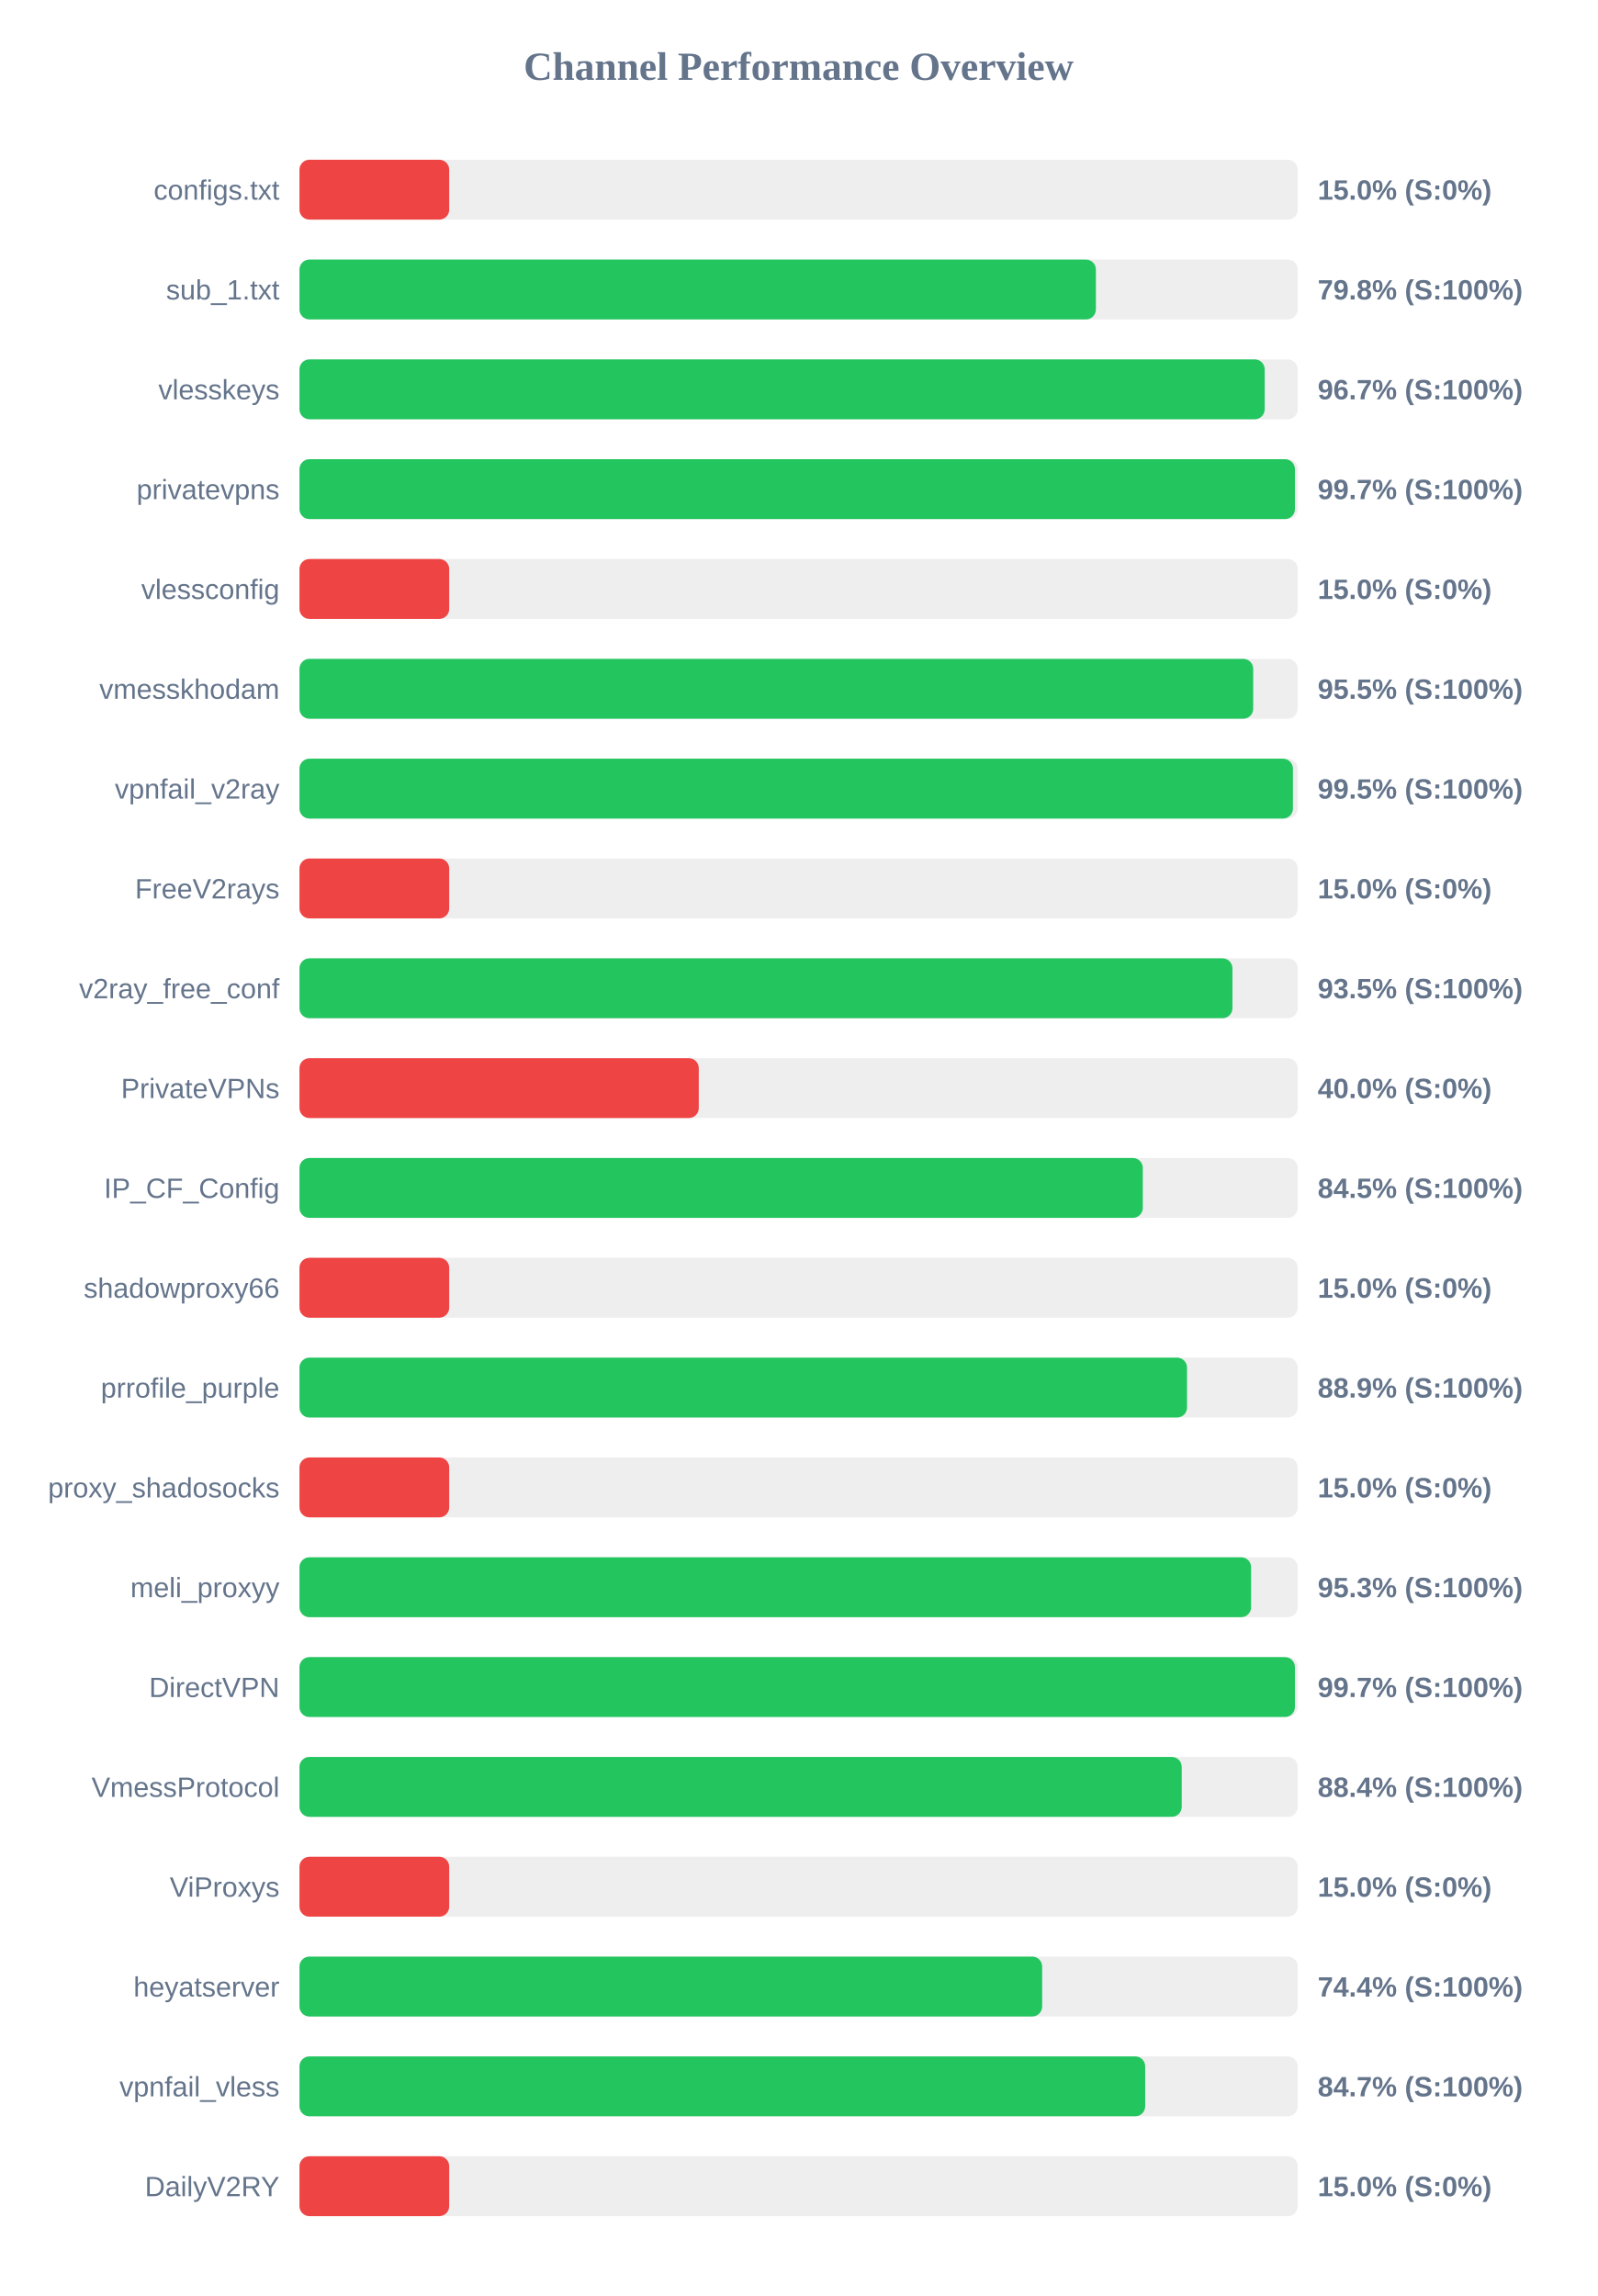
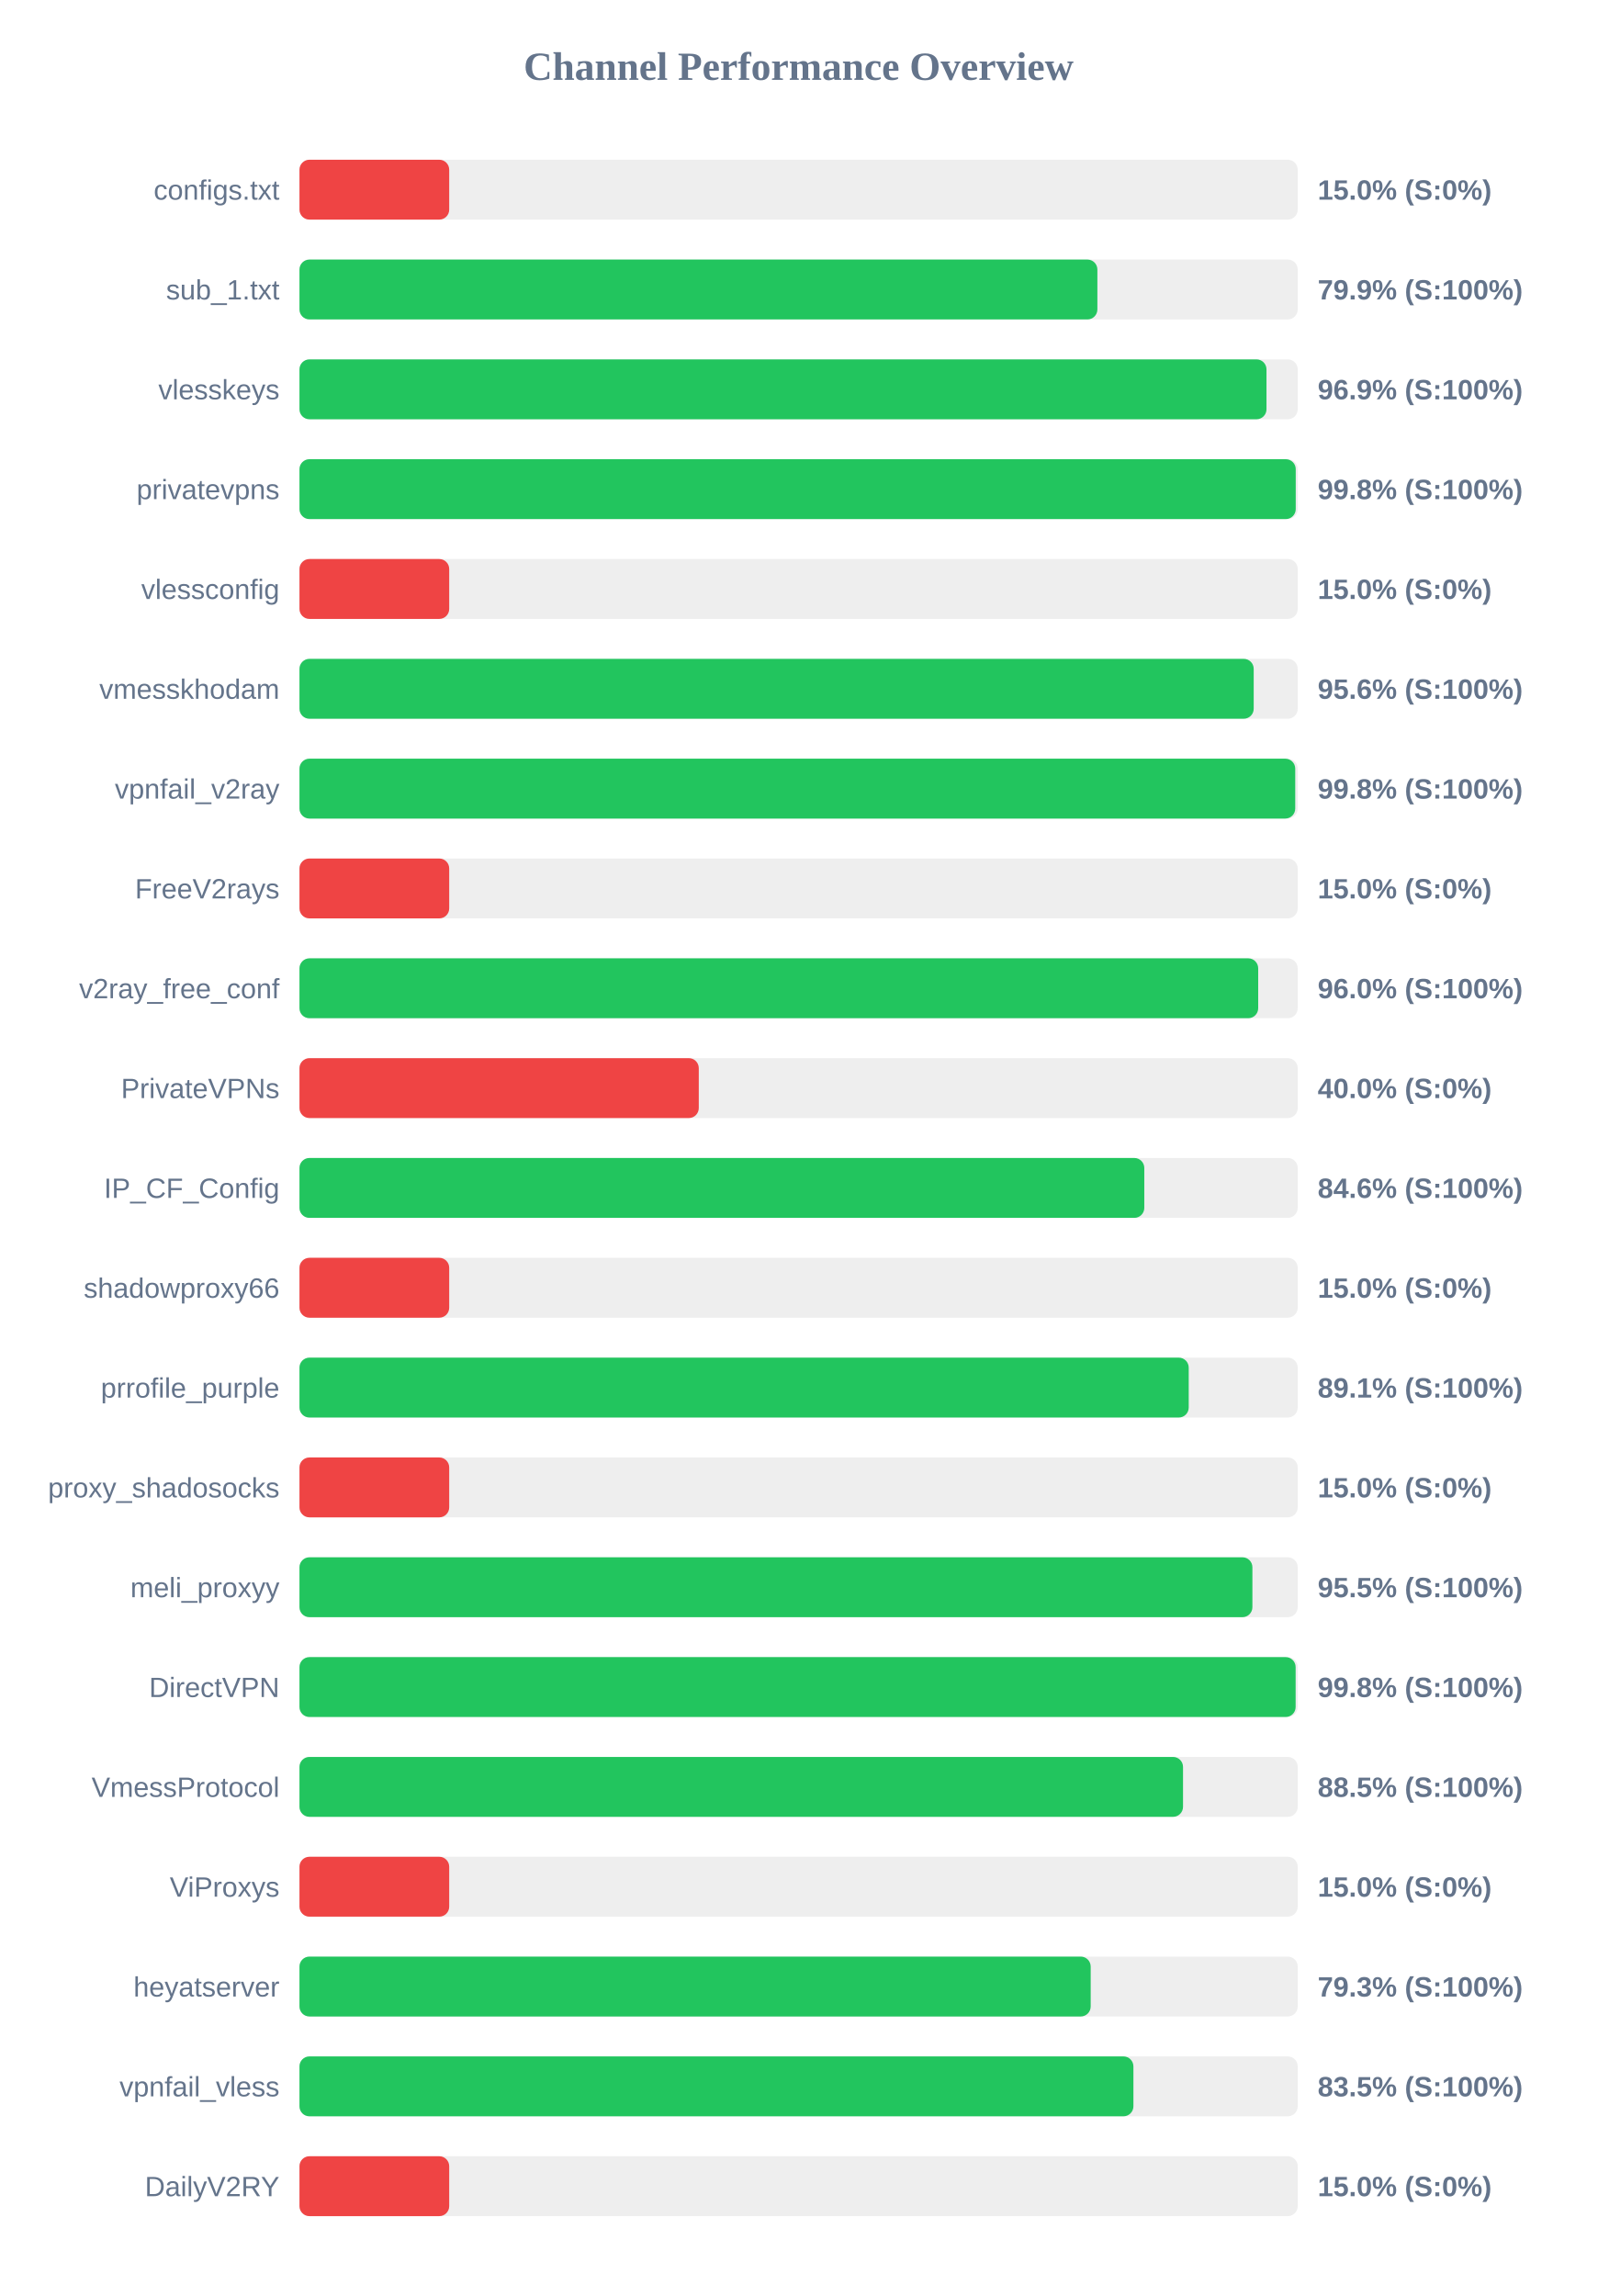
<svg xmlns="http://www.w3.org/2000/svg" width="800" height="1150" version="1.1">
  <style>
        .row { font: 14px Arial; fill: #64748b; }
        .score { font: bold 14px Arial; fill: #64748b; }
    </style>
  <text x="400" y="40" text-anchor="middle" font-size="20px" font-weight="bold" fill="#64748b">Channel Performance Overview</text>
  <rect x="150" y="80" width="500" height="30" fill="#eee" rx="5" />
  <rect x="150" y="80" width="75.0" height="30" fill="#ef4444" rx="5" />
  <text x="140" y="100" text-anchor="end" class="row">configs.txt</text>
  <text x="660" y="100" text-anchor="start" class="score">15.0% (S:0%)</text>
  <rect x="150" y="130" width="500" height="30" fill="#eee" rx="5" />
-   <rect x="150" y="130" width="398.9" height="30" fill="#22c55e" rx="5" />
+   <rect x="150" y="130" width="399.65" height="30" fill="#22c55e" rx="5" />
  <text x="140" y="150" text-anchor="end" class="row">sub_1.txt</text>
-   <text x="660" y="150" text-anchor="start" class="score">79.8% (S:100%)</text>
+   <text x="660" y="150" text-anchor="start" class="score">79.9% (S:100%)</text>
  <rect x="150" y="180" width="500" height="30" fill="#eee" rx="5" />
-   <rect x="150" y="180" width="483.45" height="30" fill="#22c55e" rx="5" />
+   <rect x="150" y="180" width="484.35" height="30" fill="#22c55e" rx="5" />
  <text x="140" y="200" text-anchor="end" class="row">vlesskeys</text>
-   <text x="660" y="200" text-anchor="start" class="score">96.7% (S:100%)</text>
+   <text x="660" y="200" text-anchor="start" class="score">96.9% (S:100%)</text>
  <rect x="150" y="230" width="500" height="30" fill="#eee" rx="5" />
-   <rect x="150" y="230" width="498.6" height="30" fill="#22c55e" rx="5" />
+   <rect x="150" y="230" width="499.0" height="30" fill="#22c55e" rx="5" />
  <text x="140" y="250" text-anchor="end" class="row">privatevpns</text>
-   <text x="660" y="250" text-anchor="start" class="score">99.7% (S:100%)</text>
+   <text x="660" y="250" text-anchor="start" class="score">99.8% (S:100%)</text>
  <rect x="150" y="280" width="500" height="30" fill="#eee" rx="5" />
  <rect x="150" y="280" width="75.0" height="30" fill="#ef4444" rx="5" />
  <text x="140" y="300" text-anchor="end" class="row">vlessconfig</text>
  <text x="660" y="300" text-anchor="start" class="score">15.0% (S:0%)</text>
  <rect x="150" y="330" width="500" height="30" fill="#eee" rx="5" />
-   <rect x="150" y="330" width="477.7" height="30" fill="#22c55e" rx="5" />
+   <rect x="150" y="330" width="477.95" height="30" fill="#22c55e" rx="5" />
  <text x="140" y="350" text-anchor="end" class="row">vmesskhodam</text>
-   <text x="660" y="350" text-anchor="start" class="score">95.5% (S:100%)</text>
+   <text x="660" y="350" text-anchor="start" class="score">95.6% (S:100%)</text>
  <rect x="150" y="380" width="500" height="30" fill="#eee" rx="5" />
-   <rect x="150" y="380" width="497.6" height="30" fill="#22c55e" rx="5" />
+   <rect x="150" y="380" width="498.75" height="30" fill="#22c55e" rx="5" />
  <text x="140" y="400" text-anchor="end" class="row">vpnfail_v2ray</text>
-   <text x="660" y="400" text-anchor="start" class="score">99.5% (S:100%)</text>
+   <text x="660" y="400" text-anchor="start" class="score">99.8% (S:100%)</text>
  <rect x="150" y="430" width="500" height="30" fill="#eee" rx="5" />
  <rect x="150" y="430" width="75.0" height="30" fill="#ef4444" rx="5" />
  <text x="140" y="450" text-anchor="end" class="row">FreeV2rays</text>
  <text x="660" y="450" text-anchor="start" class="score">15.0% (S:0%)</text>
  <rect x="150" y="480" width="500" height="30" fill="#eee" rx="5" />
-   <rect x="150" y="480" width="467.3" height="30" fill="#22c55e" rx="5" />
+   <rect x="150" y="480" width="480.2" height="30" fill="#22c55e" rx="5" />
  <text x="140" y="500" text-anchor="end" class="row">v2ray_free_conf</text>
-   <text x="660" y="500" text-anchor="start" class="score">93.5% (S:100%)</text>
+   <text x="660" y="500" text-anchor="start" class="score">96.0% (S:100%)</text>
  <rect x="150" y="530" width="500" height="30" fill="#eee" rx="5" />
  <rect x="150" y="530" width="200.0" height="30" fill="#ef4444" rx="5" />
  <text x="140" y="550" text-anchor="end" class="row">PrivateVPNs</text>
  <text x="660" y="550" text-anchor="start" class="score">40.0% (S:0%)</text>
  <rect x="150" y="580" width="500" height="30" fill="#eee" rx="5" />
-   <rect x="150" y="580" width="422.4" height="30" fill="#22c55e" rx="5" />
+   <rect x="150" y="580" width="423.15" height="30" fill="#22c55e" rx="5" />
  <text x="140" y="600" text-anchor="end" class="row">IP_CF_Config</text>
-   <text x="660" y="600" text-anchor="start" class="score">84.5% (S:100%)</text>
+   <text x="660" y="600" text-anchor="start" class="score">84.6% (S:100%)</text>
  <rect x="150" y="630" width="500" height="30" fill="#eee" rx="5" />
  <rect x="150" y="630" width="75.0" height="30" fill="#ef4444" rx="5" />
  <text x="140" y="650" text-anchor="end" class="row">shadowproxy66</text>
  <text x="660" y="650" text-anchor="start" class="score">15.0% (S:0%)</text>
  <rect x="150" y="680" width="500" height="30" fill="#eee" rx="5" />
-   <rect x="150" y="680" width="444.55" height="30" fill="#22c55e" rx="5" />
+   <rect x="150" y="680" width="445.4" height="30" fill="#22c55e" rx="5" />
  <text x="140" y="700" text-anchor="end" class="row">prrofile_purple</text>
-   <text x="660" y="700" text-anchor="start" class="score">88.9% (S:100%)</text>
+   <text x="660" y="700" text-anchor="start" class="score">89.1% (S:100%)</text>
  <rect x="150" y="730" width="500" height="30" fill="#eee" rx="5" />
  <rect x="150" y="730" width="75.0" height="30" fill="#ef4444" rx="5" />
  <text x="140" y="750" text-anchor="end" class="row">proxy_shadosocks</text>
  <text x="660" y="750" text-anchor="start" class="score">15.0% (S:0%)</text>
  <rect x="150" y="780" width="500" height="30" fill="#eee" rx="5" />
-   <rect x="150" y="780" width="476.65" height="30" fill="#22c55e" rx="5" />
+   <rect x="150" y="780" width="477.3" height="30" fill="#22c55e" rx="5" />
  <text x="140" y="800" text-anchor="end" class="row">meli_proxyy</text>
-   <text x="660" y="800" text-anchor="start" class="score">95.3% (S:100%)</text>
+   <text x="660" y="800" text-anchor="start" class="score">95.5% (S:100%)</text>
  <rect x="150" y="830" width="500" height="30" fill="#eee" rx="5" />
-   <rect x="150" y="830" width="498.6" height="30" fill="#22c55e" rx="5" />
+   <rect x="150" y="830" width="498.95" height="30" fill="#22c55e" rx="5" />
  <text x="140" y="850" text-anchor="end" class="row">DirectVPN</text>
-   <text x="660" y="850" text-anchor="start" class="score">99.7% (S:100%)</text>
+   <text x="660" y="850" text-anchor="start" class="score">99.8% (S:100%)</text>
  <rect x="150" y="880" width="500" height="30" fill="#eee" rx="5" />
-   <rect x="150" y="880" width="441.9" height="30" fill="#22c55e" rx="5" />
+   <rect x="150" y="880" width="442.55" height="30" fill="#22c55e" rx="5" />
  <text x="140" y="900" text-anchor="end" class="row">VmessProtocol</text>
-   <text x="660" y="900" text-anchor="start" class="score">88.4% (S:100%)</text>
+   <text x="660" y="900" text-anchor="start" class="score">88.5% (S:100%)</text>
  <rect x="150" y="930" width="500" height="30" fill="#eee" rx="5" />
  <rect x="150" y="930" width="75.0" height="30" fill="#ef4444" rx="5" />
  <text x="140" y="950" text-anchor="end" class="row">ViProxys</text>
  <text x="660" y="950" text-anchor="start" class="score">15.0% (S:0%)</text>
  <rect x="150" y="980" width="500" height="30" fill="#eee" rx="5" />
-   <rect x="150" y="980" width="372.0" height="30" fill="#22c55e" rx="5" />
+   <rect x="150" y="980" width="396.3" height="30" fill="#22c55e" rx="5" />
  <text x="140" y="1000" text-anchor="end" class="row">heyatserver</text>
-   <text x="660" y="1000" text-anchor="start" class="score">74.4% (S:100%)</text>
+   <text x="660" y="1000" text-anchor="start" class="score">79.3% (S:100%)</text>
  <rect x="150" y="1030" width="500" height="30" fill="#eee" rx="5" />
-   <rect x="150" y="1030" width="423.6" height="30" fill="#22c55e" rx="5" />
+   <rect x="150" y="1030" width="417.7" height="30" fill="#22c55e" rx="5" />
  <text x="140" y="1050" text-anchor="end" class="row">vpnfail_vless</text>
-   <text x="660" y="1050" text-anchor="start" class="score">84.7% (S:100%)</text>
+   <text x="660" y="1050" text-anchor="start" class="score">83.5% (S:100%)</text>
  <rect x="150" y="1080" width="500" height="30" fill="#eee" rx="5" />
  <rect x="150" y="1080" width="75.0" height="30" fill="#ef4444" rx="5" />
  <text x="140" y="1100" text-anchor="end" class="row">DailyV2RY</text>
  <text x="660" y="1100" text-anchor="start" class="score">15.0% (S:0%)</text>
</svg>
